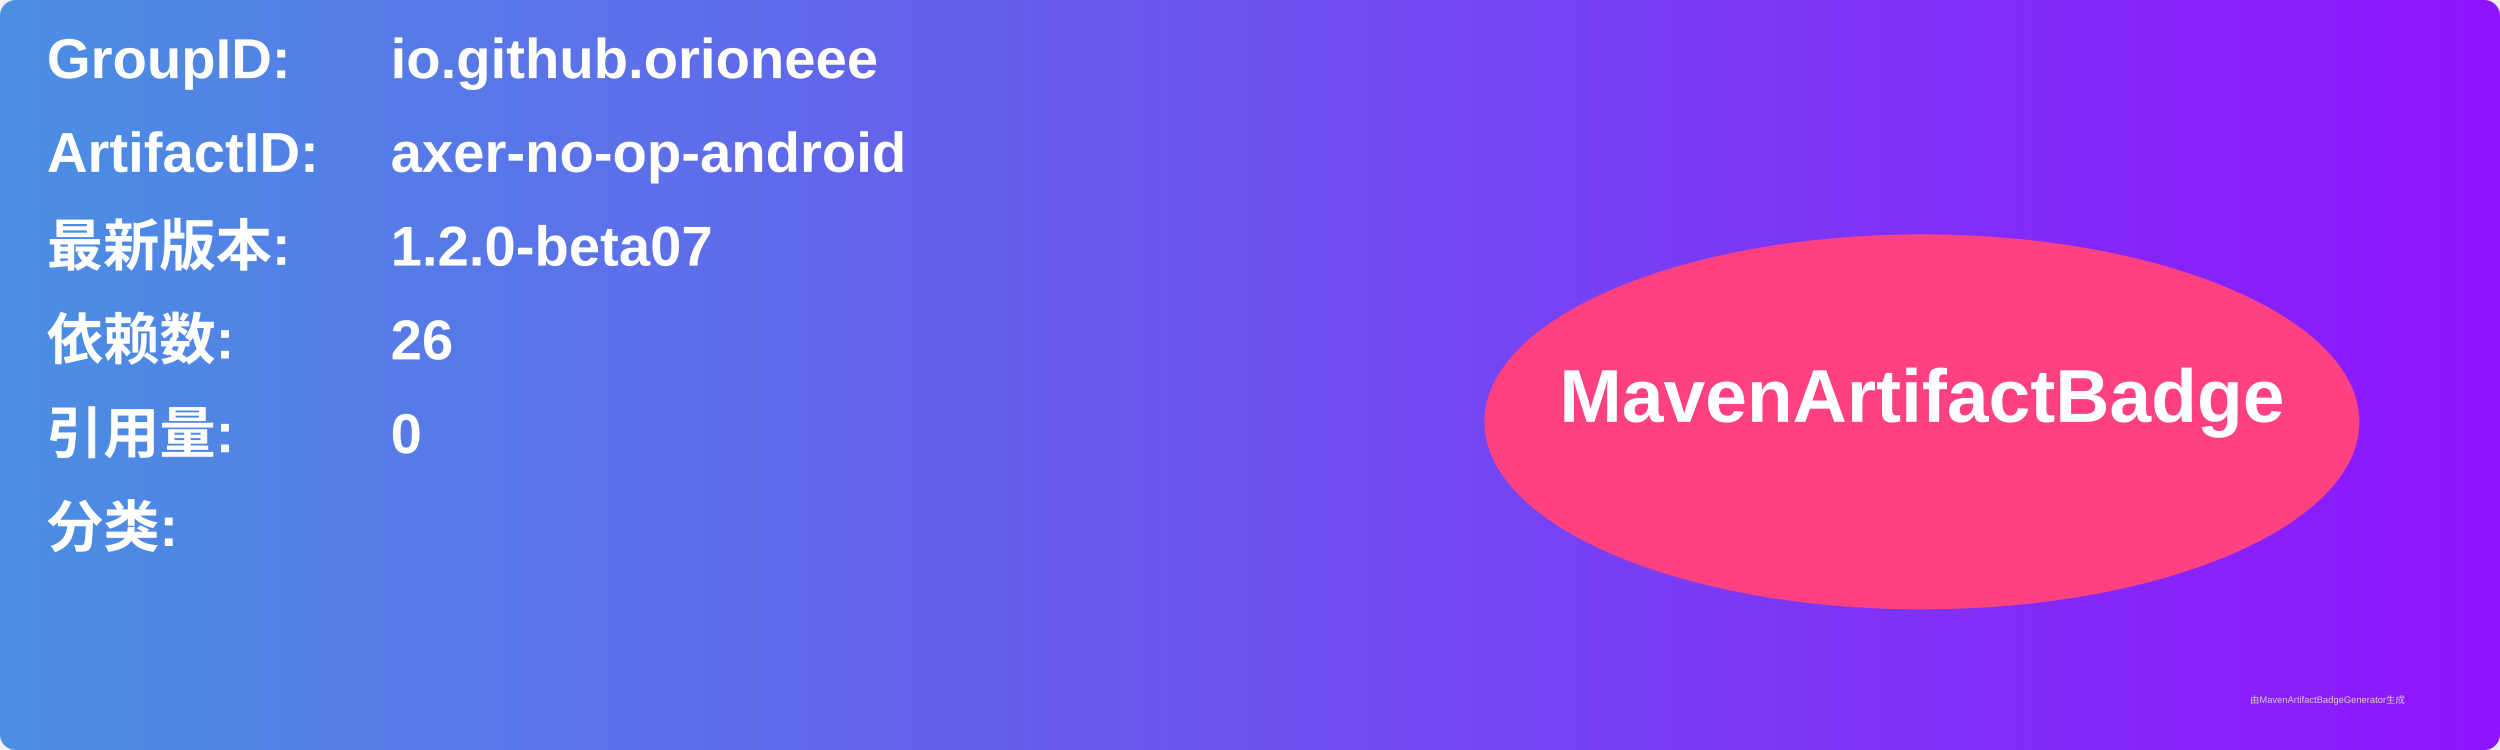
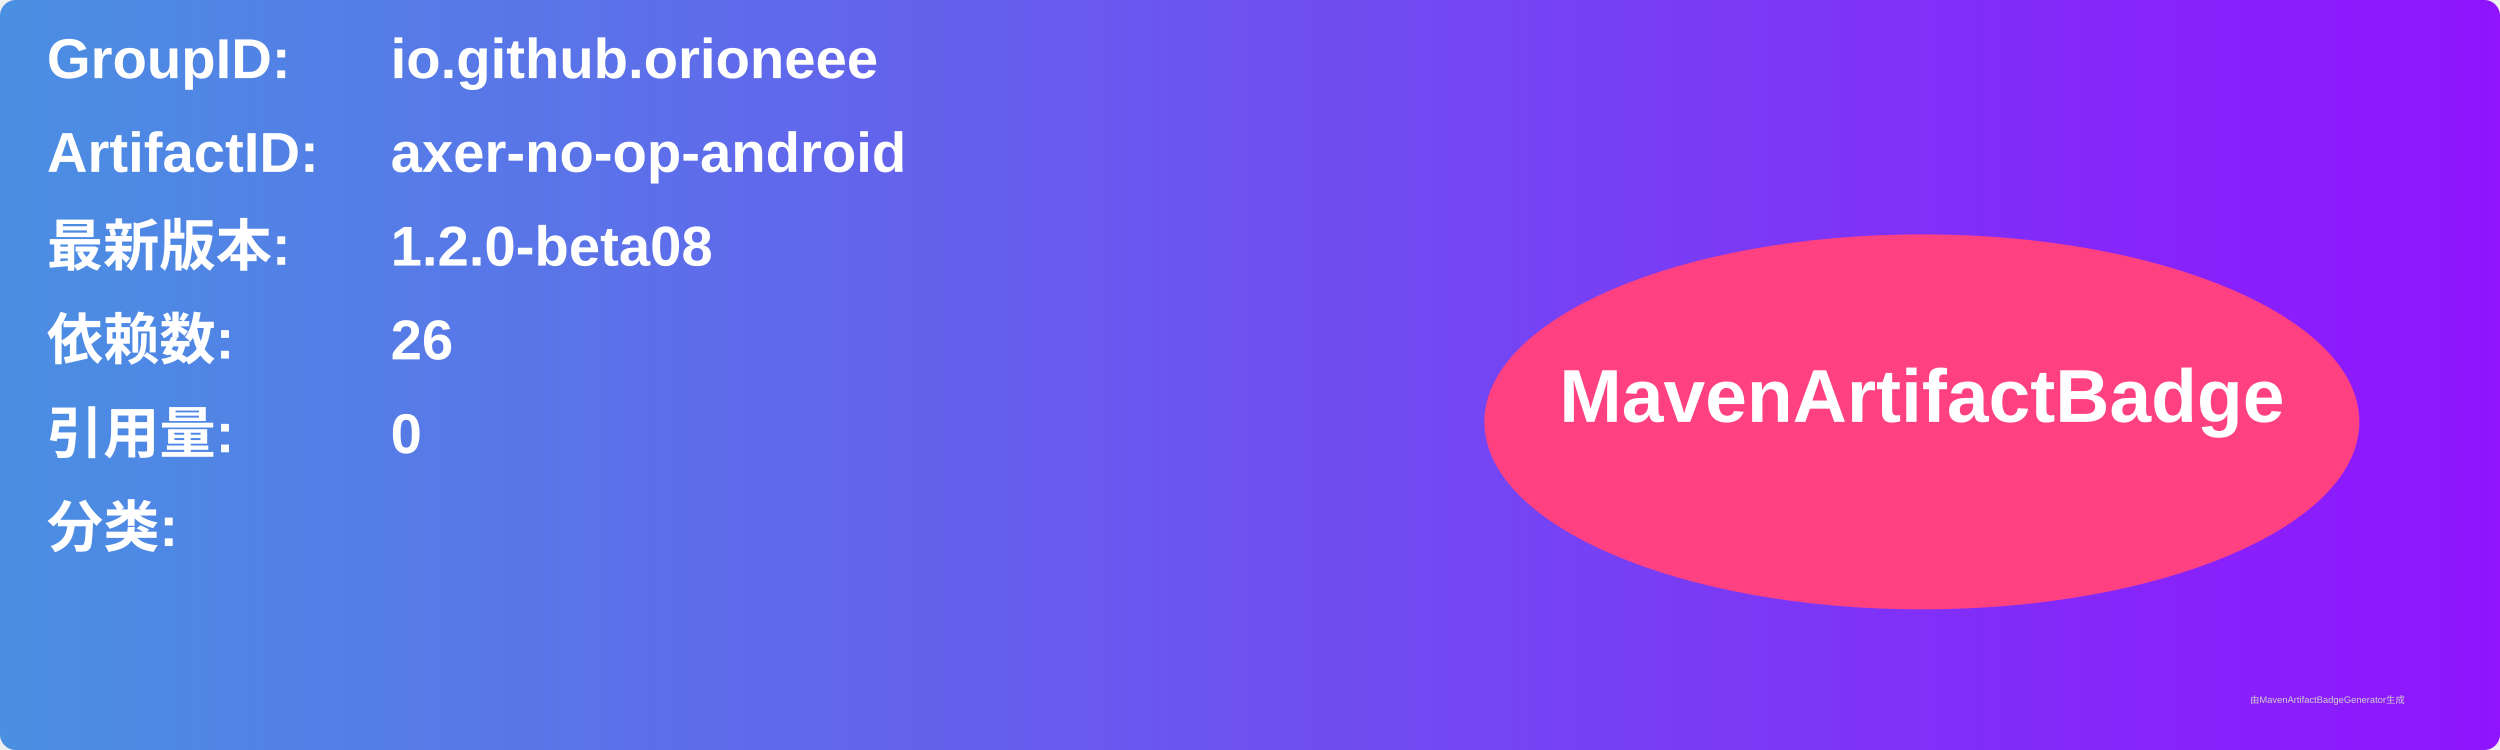
<svg xmlns="http://www.w3.org/2000/svg" width="800" height="240" viewBox="0 0 800 240">
  <linearGradient id="grad" x1="0%" y1="0%" x2="100%" y2="0%">
    <stop offset="0%" stop-color="#4a90e2" />
    <stop offset="100%" stop-color="#9013fe" />
  </linearGradient>
  <rect width="100%" height="100%" rx="5" ry="5" fill="url(#grad)" />
  <g transform="translate(15, 15)">
    <text x="0" y="10" font-family="Arial" font-size="18" fill="white" font-weight="bold" width="260">GroupID:</text>
    <text x="110" y="10" font-family="Arial" font-size="18" fill="white" font-weight="bold" width="460">io.github.orioneee</text>
    <text x="0" y="40" font-family="Arial" font-size="18" fill="white" font-weight="bold" width="260">ArtifactID:</text>
    <text x="110" y="40" font-family="Arial" font-size="18" fill="white" font-weight="bold" width="460">axer-no-op-android</text>
    <text x="0" y="70" font-family="Arial" font-size="18" fill="white" font-weight="bold">最新版本:</text>
    <text x="110" y="70" font-family="Arial" font-size="18" fill="white" font-weight="bold">
-       <tspan font-weight="bold">1.2.0-beta07</tspan>
+       <tspan font-weight="bold">1.2.0-beta08</tspan>
    </text>
    <text x="0" y="100" font-family="Arial" font-size="18" fill="white" font-weight="bold">依赖数: </text>
    <text x="110" y="100" font-family="Arial" font-size="18" fill="white">
      <tspan font-weight="bold">26</tspan>
    </text>
    <text x="0" y="130" font-family="Arial" font-size="18" fill="white" font-weight="bold">引用量: </text>
    <text x="110" y="130" font-family="Arial" font-size="18" fill="white">
      <tspan font-weight="bold">0</tspan>
    </text>
    <text x="0" y="160" font-family="Arial" font-size="18" fill="white" font-weight="bold">分类:</text>
    <text x="10" y="190" font-family="Arial" font-size="10" fill="white">
      <tspan font-weight="bold" />
    </text>
    <ellipse cx="600" cy="120" rx="140" ry="60" fill="#ff4081" />
    <text x="600" y="120" text-anchor="middle" font-family="Arial" font-size="24" fill="white" font-weight="bold">MavenArtifactBadge</text>
  </g>
  <text x="720" y="225" font-family="Arial" font-size="3" fill="#d0d0d0">由MavenArtifactBadgeGenerator生成</text>
</svg>
